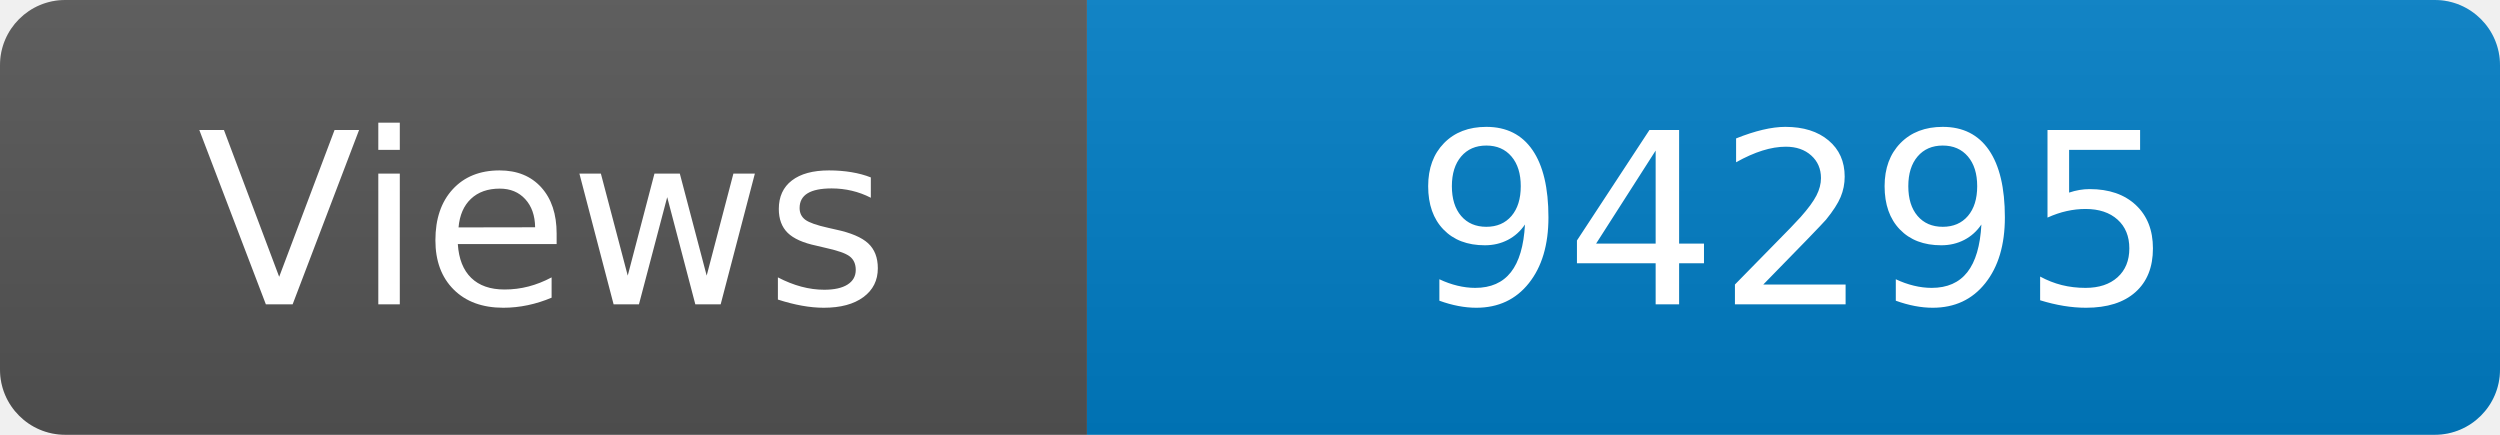
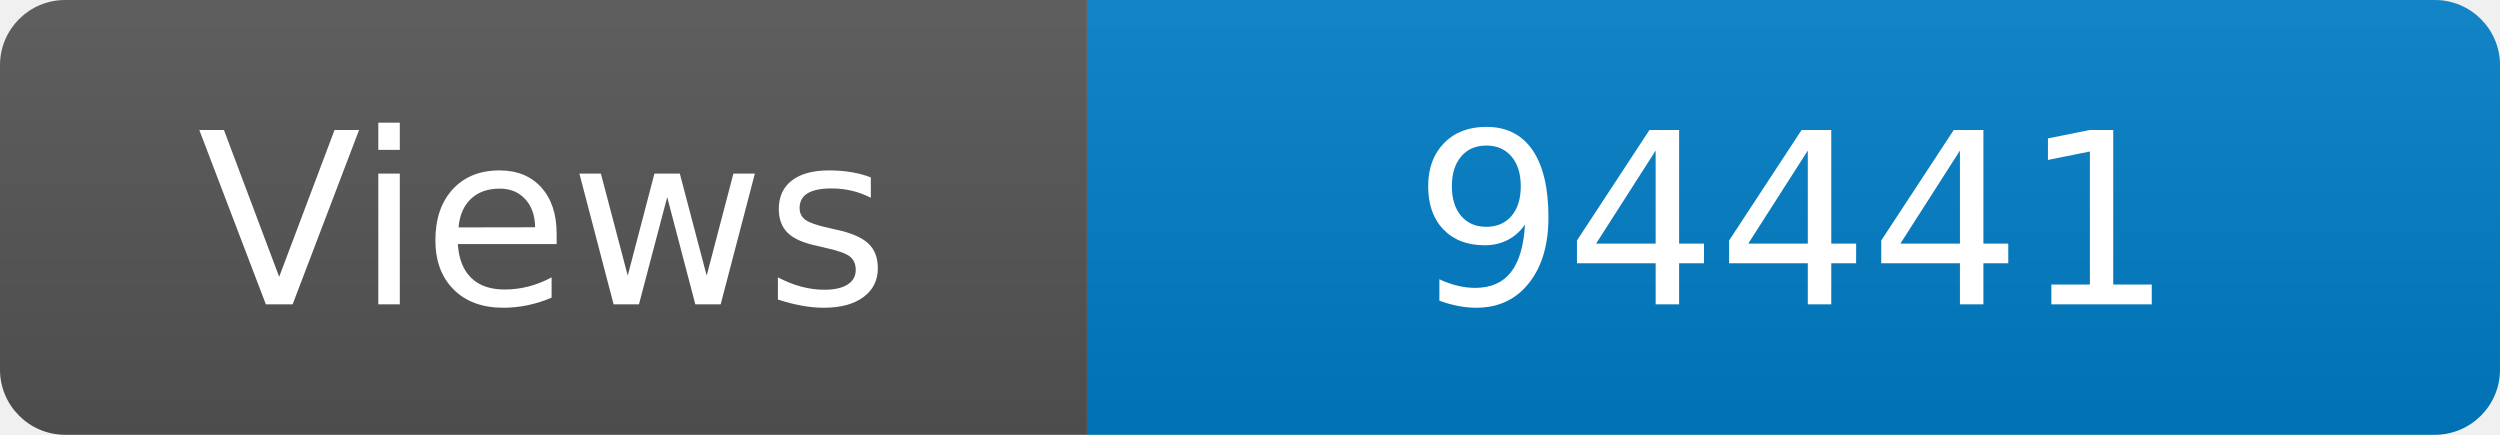
<svg xmlns="http://www.w3.org/2000/svg" width="115" height="20" role="img" aria-label="Maintained?: yes">
  <linearGradient id="s" x2="0" y2="100%">
    <stop offset="0" stop-color="#bbb" stop-opacity=".1" />
    <stop offset="1" stop-opacity=".1" />
  </linearGradient>
  <clipPath id="r">
    <rect width="115" height="20" rx="3" fill="#fff" />
  </clipPath>
  <g clip-path="url(#r)">
    <rect width="50" height="20" fill="#555" />
    <rect x="50" width="160" height="20" fill="#007ec6" />
    <rect width="115" height="20" fill="url(#s)" />
  </g>
  <g fill="#fff" text-anchor="middle" font-family="Verdana,Geneva,DejaVu Sans,sans-serif" font-size="110">
    <text x="250" y="140" transform="scale(.1)" fill="#fff">Views</text>
-     <text x="825" y="140" transform="scale(.1)" fill="#fff">94295</text>
+     <text x="825" y="140" transform="scale(.1)" fill="#fff">94441</text>
  </g>
</svg>
